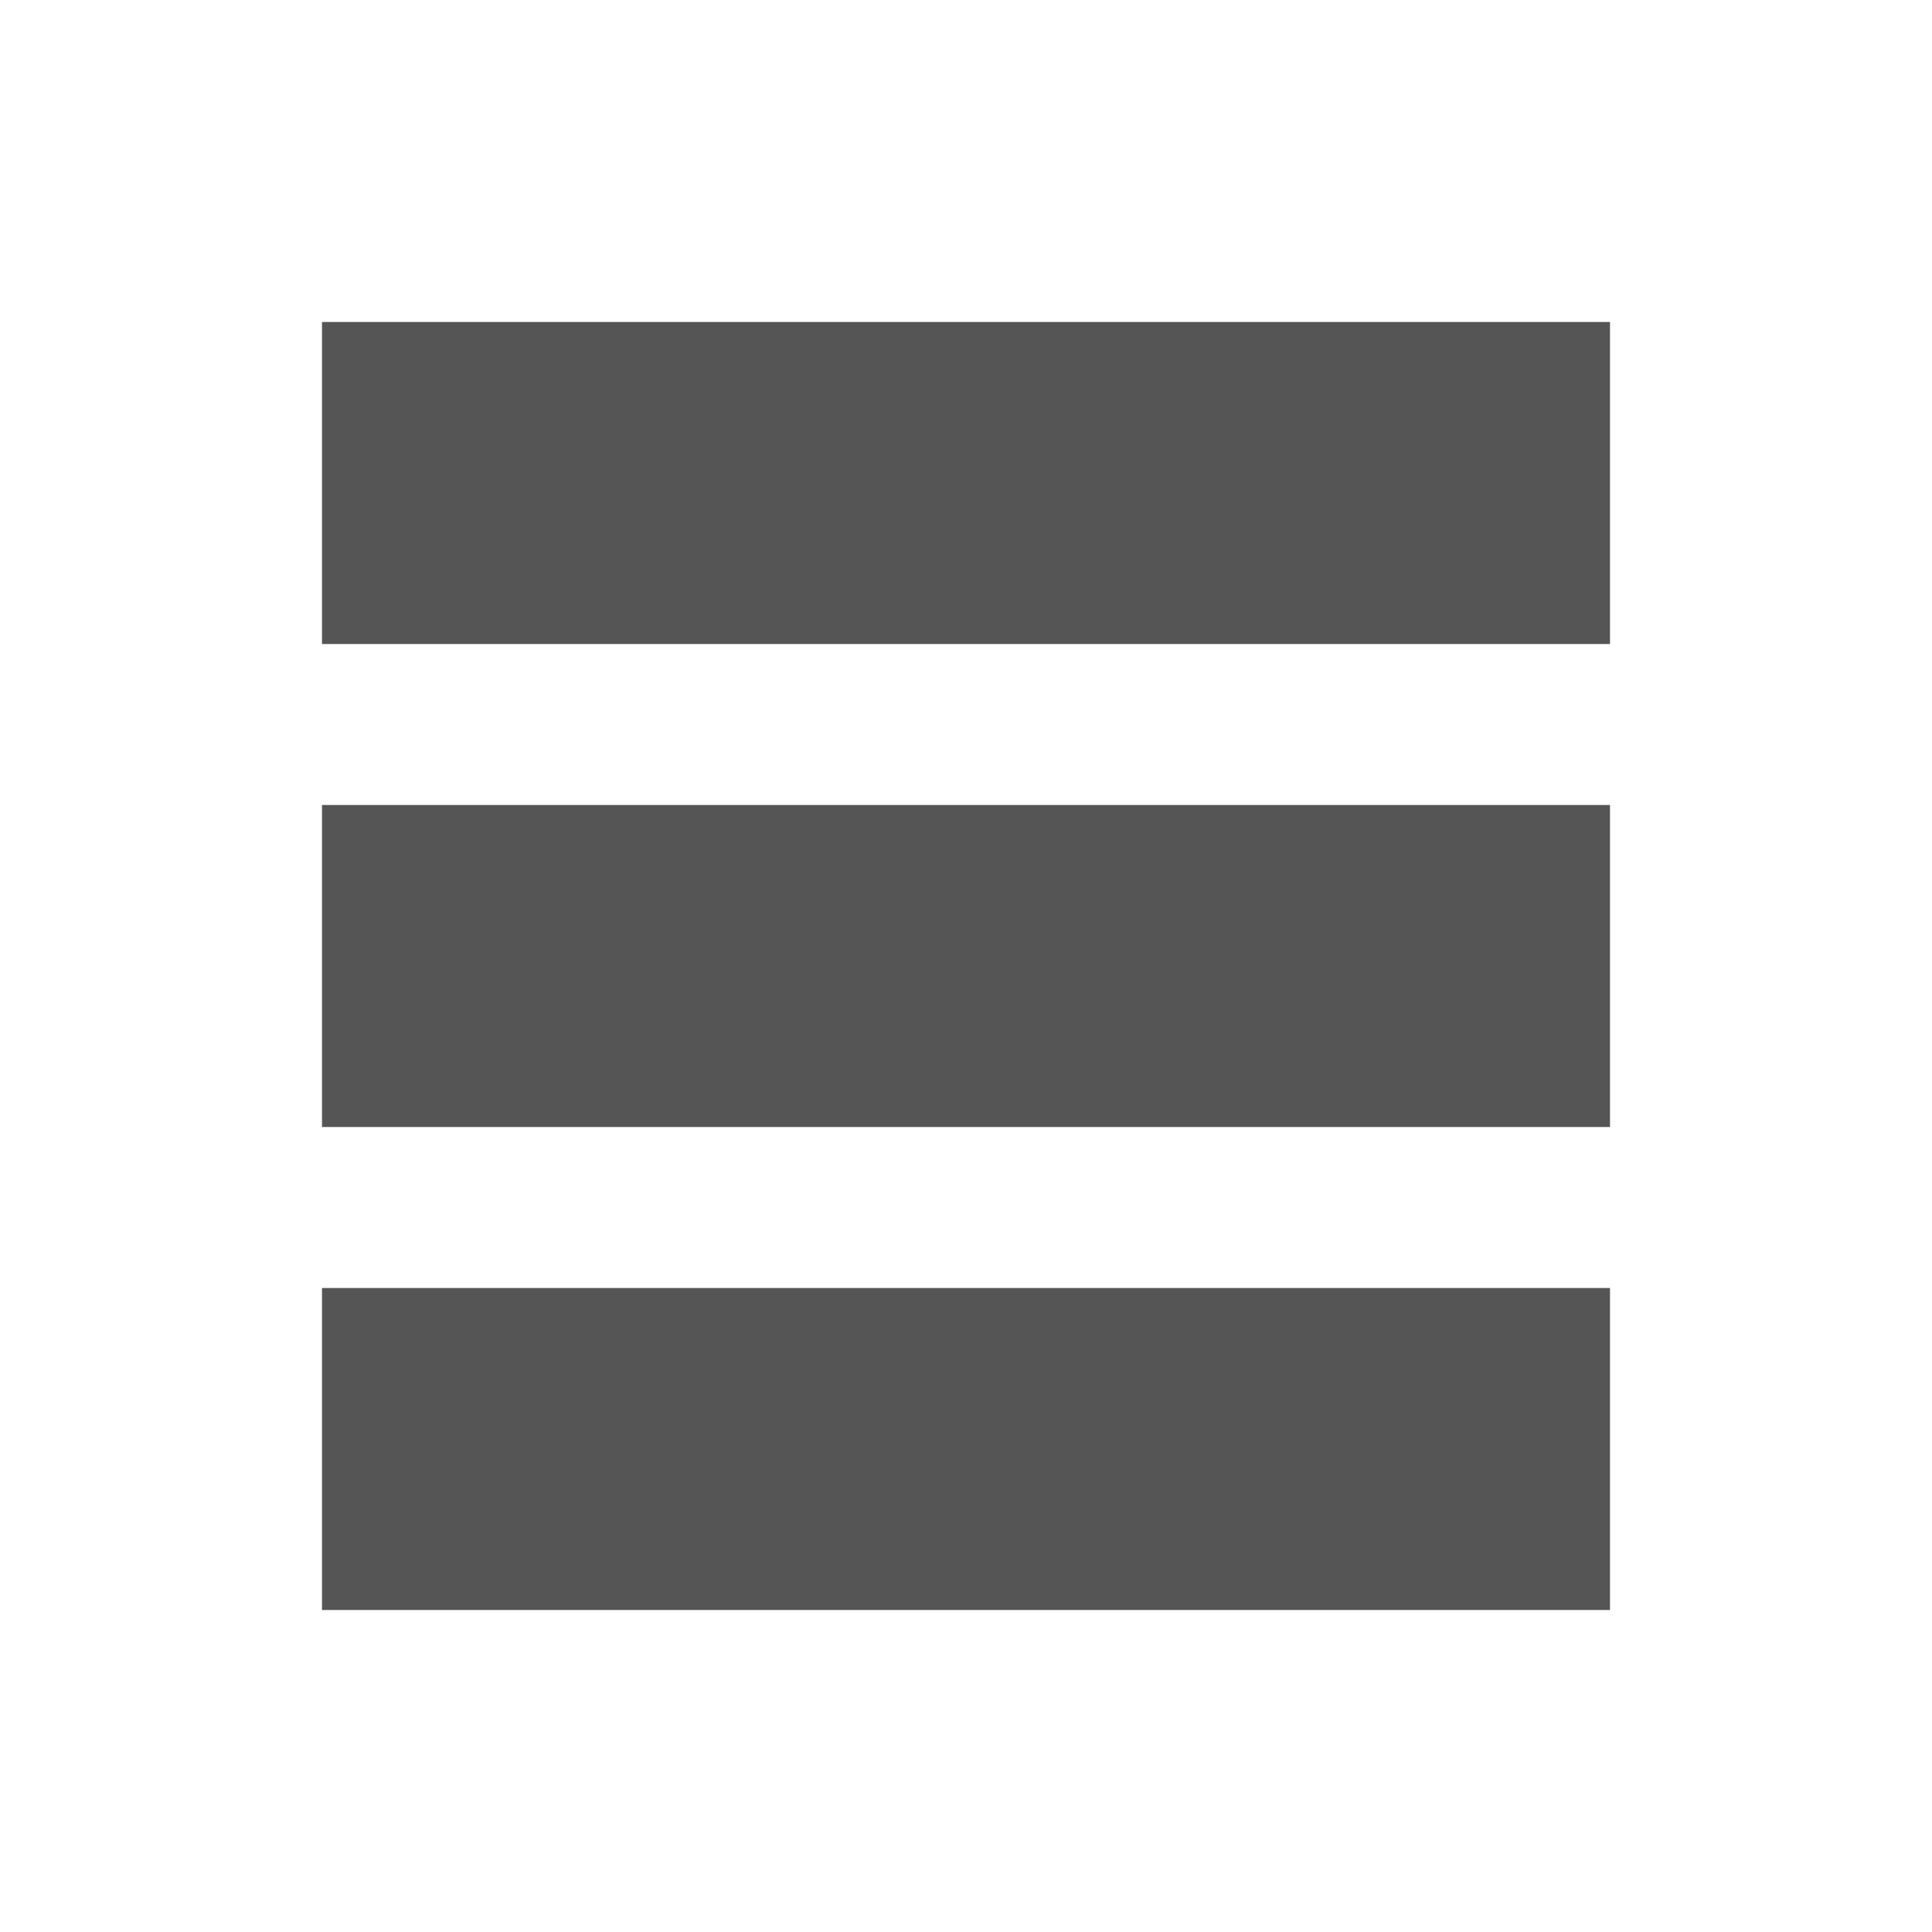
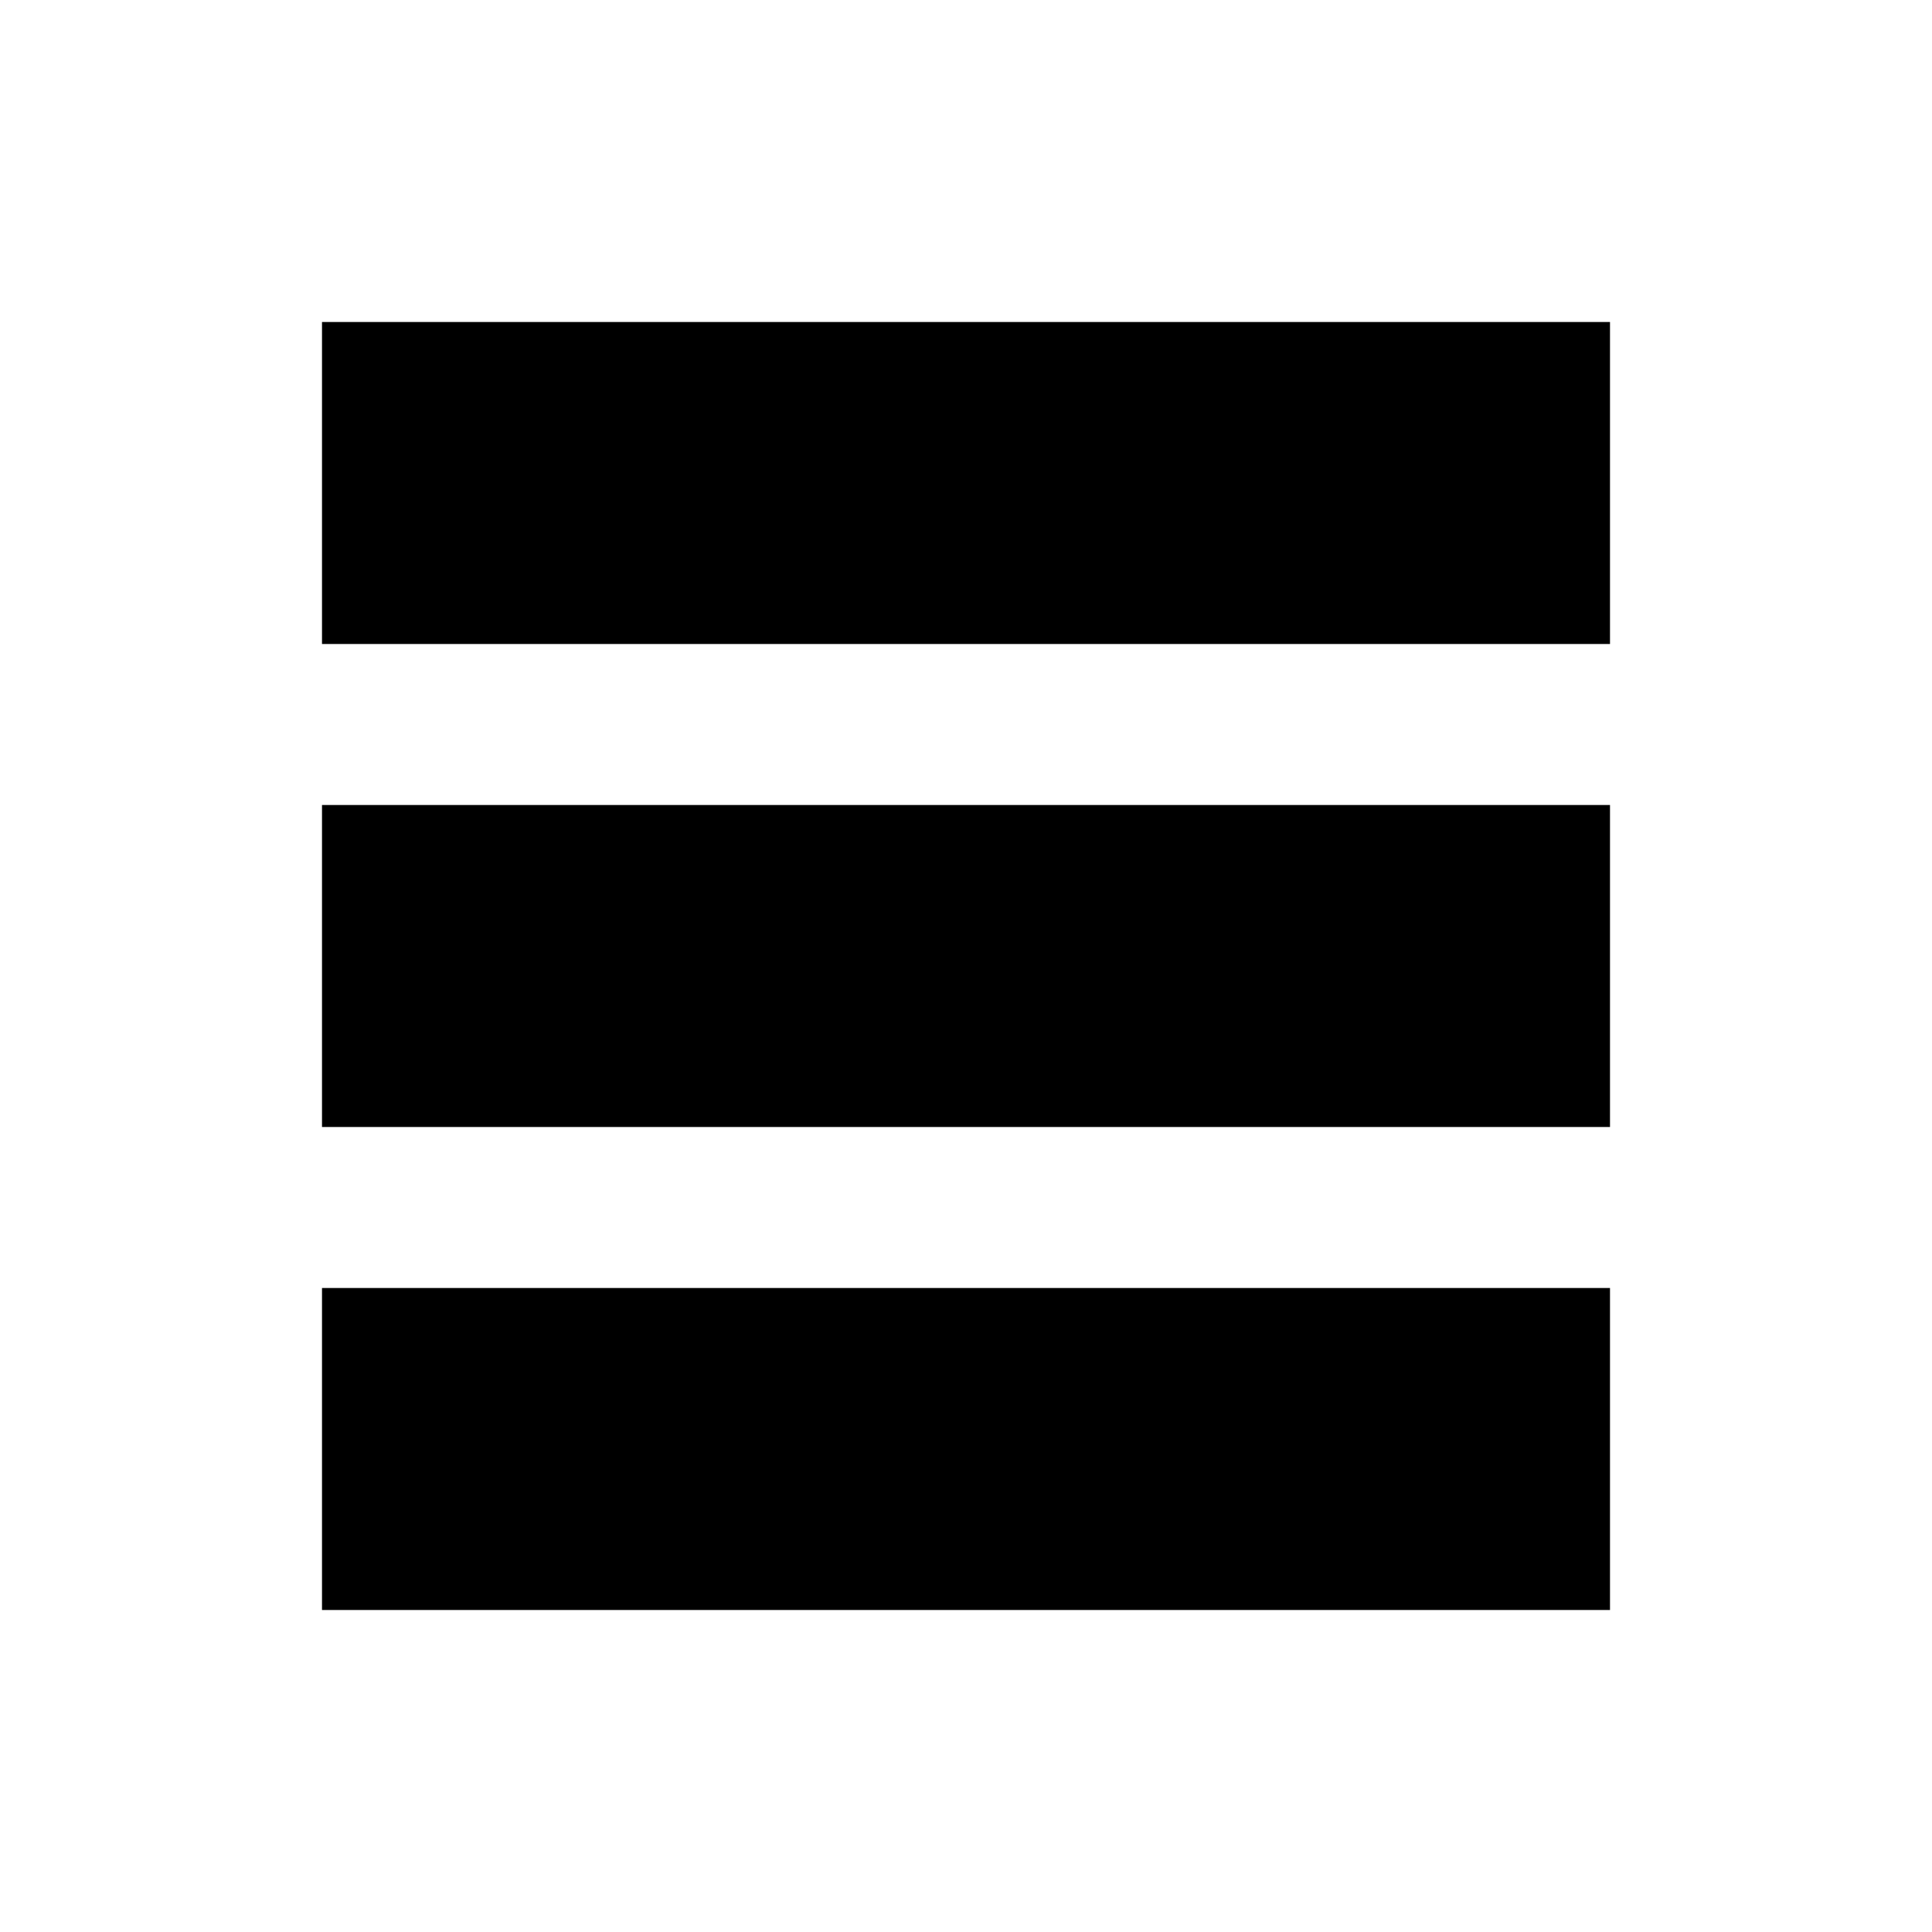
<svg xmlns="http://www.w3.org/2000/svg" version="1.1" width="24" height="24" viewBox="0 0 24 24">
-   <path d="m4 4 0 4 16 0 0-4zm0 6 0 4 16 0 0-4zm0 6 0 4 16 0 0-4z" fill="#555" />
+   <path d="m4 4 0 4 16 0 0-4zm0 6 0 4 16 0 0-4zm0 6 0 4 16 0 0-4z" />
</svg>
